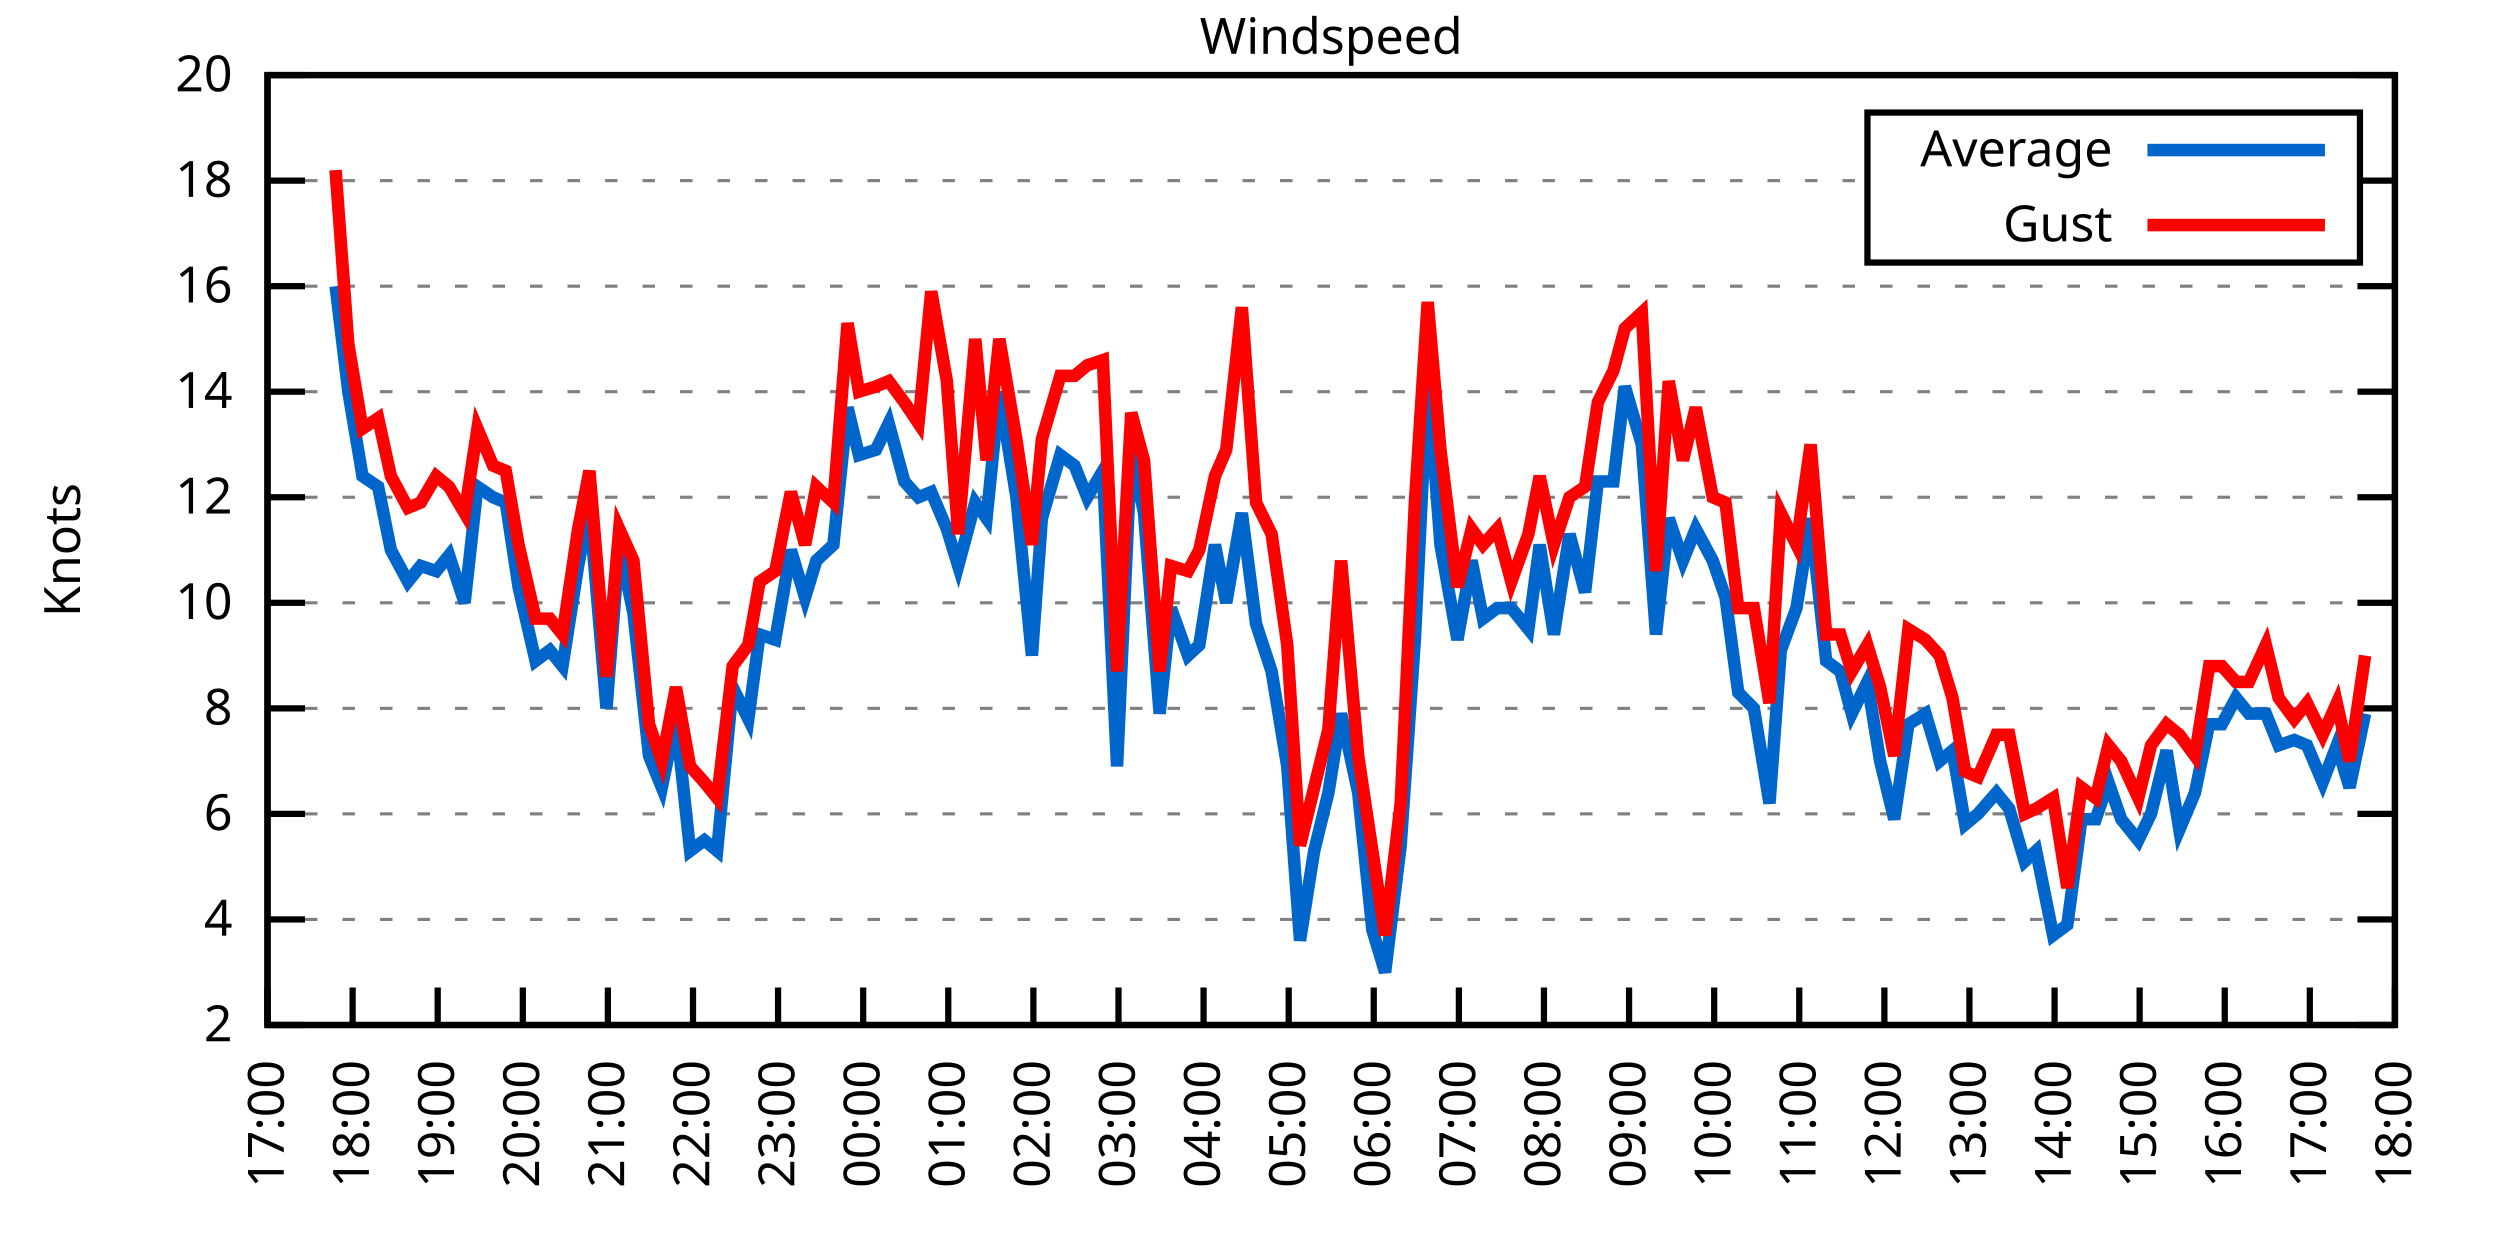
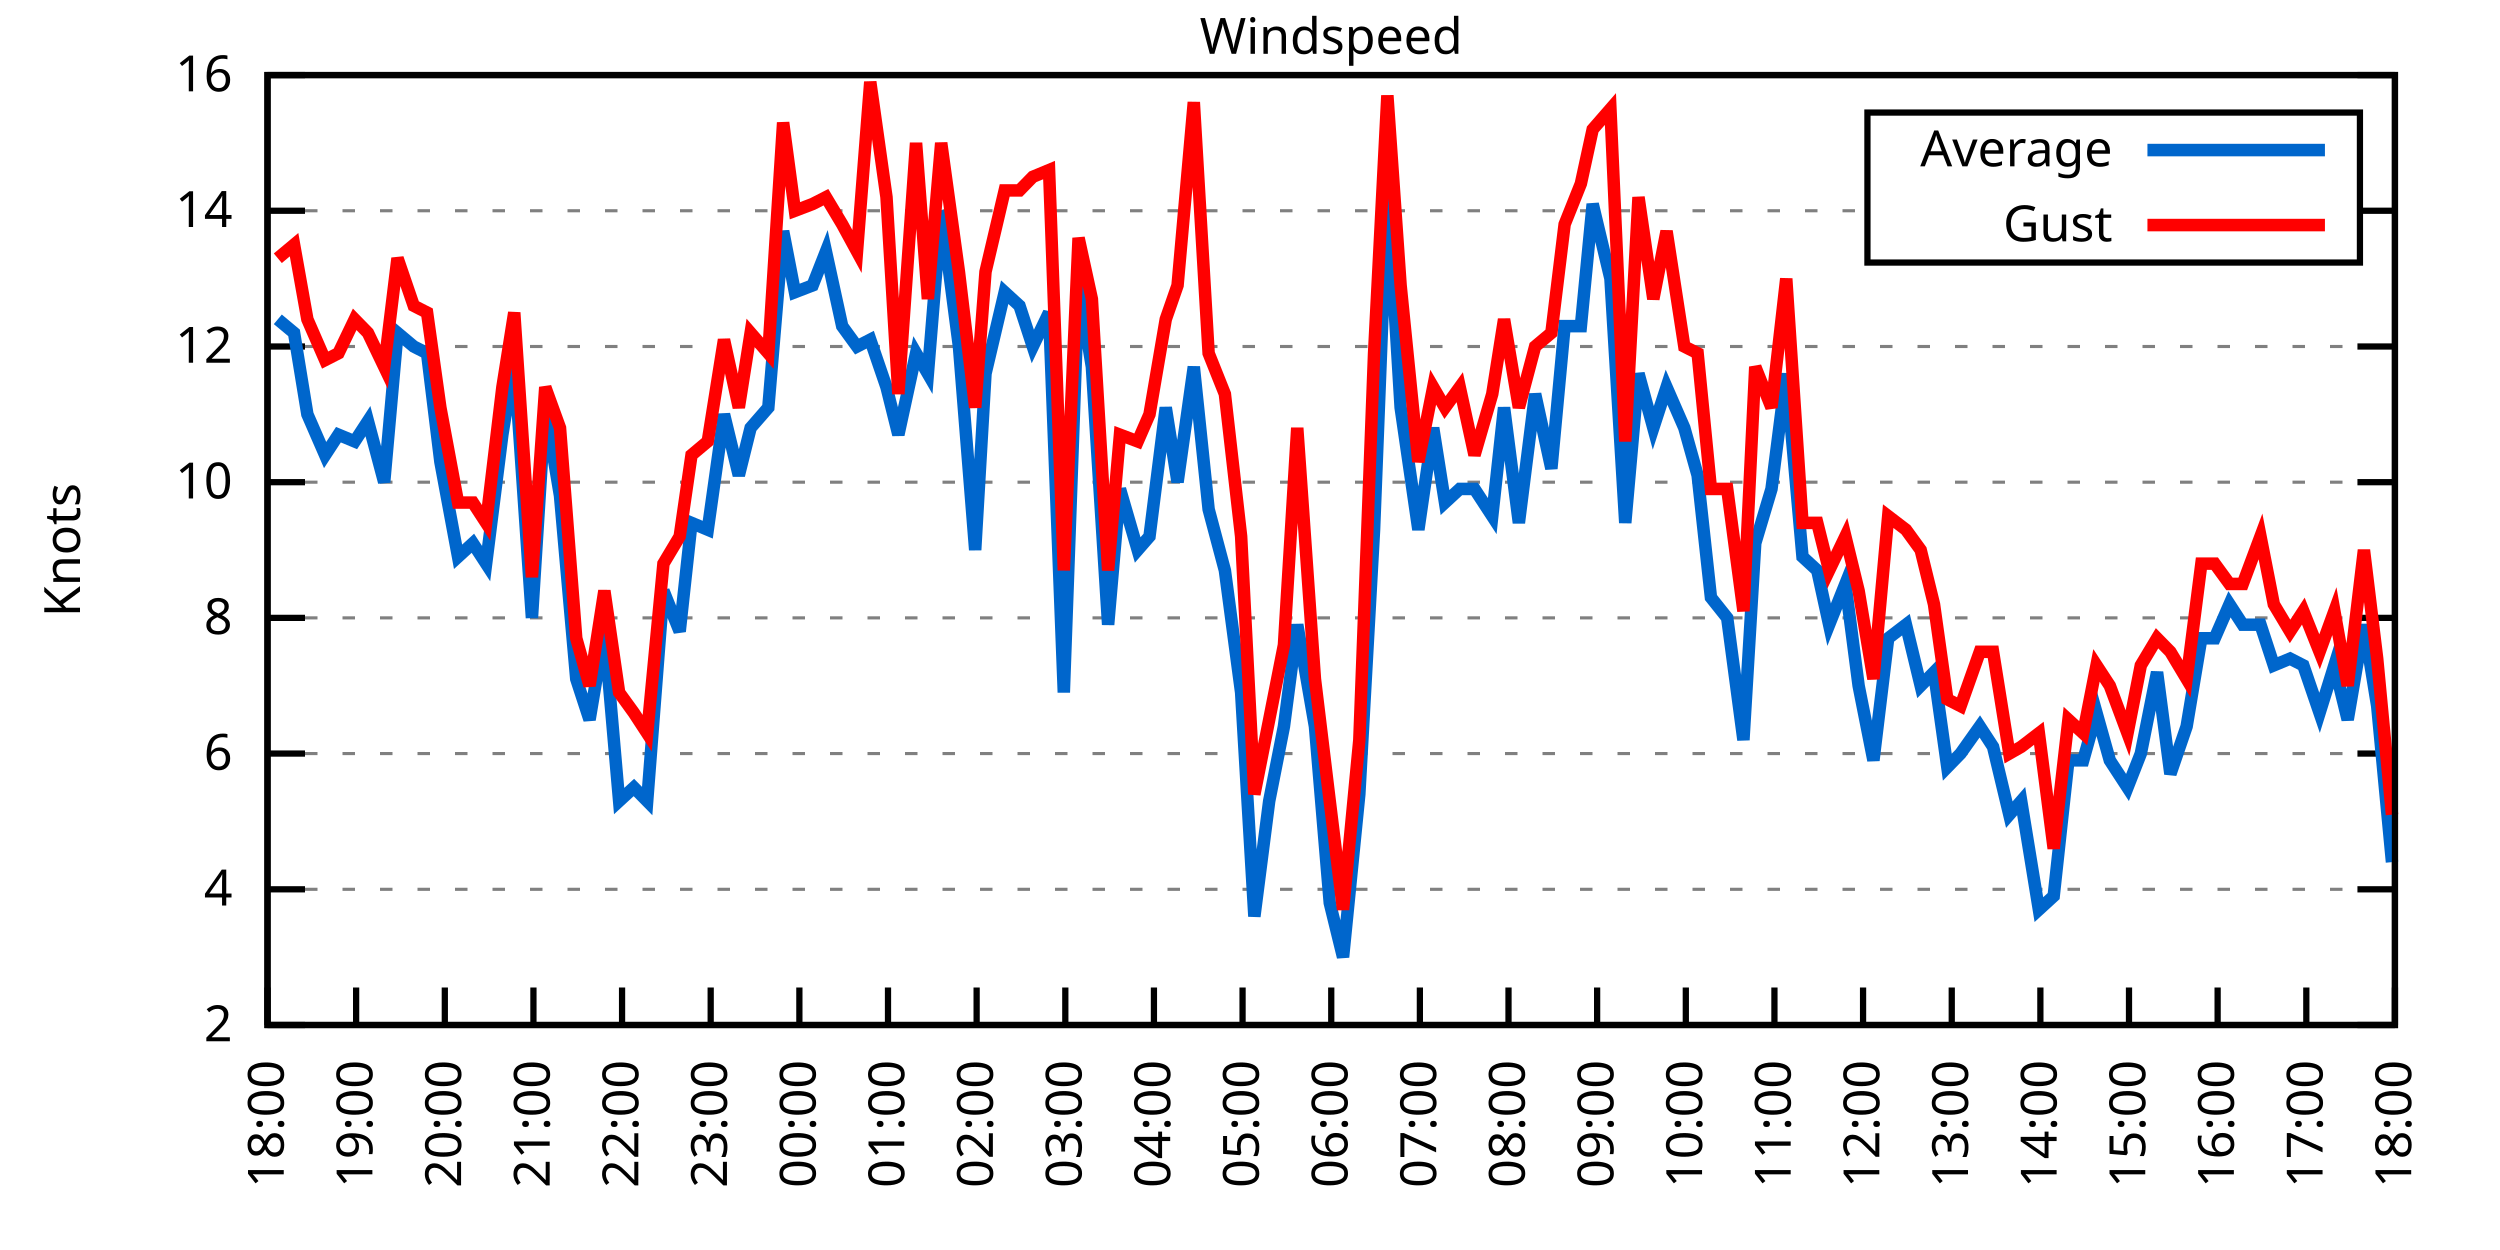
<svg xmlns="http://www.w3.org/2000/svg" xmlns:xlink="http://www.w3.org/1999/xlink" width="400" height="200" viewBox="0 0 400 200">
  <g id="gnuplot_canvas">
    <rect x="0" y="0" width="400" height="200" fill="none" />
    <defs>
      <circle id="gpDot" r="0.5" stroke-width="0.5" stroke="currentColor" />
      <path id="gpPt0" stroke-width="0.333" stroke="currentColor" d="M-1,0 h2 M0,-1 v2" />
      <path id="gpPt1" stroke-width="0.333" stroke="currentColor" d="M-1,-1 L1,1 M1,-1 L-1,1" />
      <path id="gpPt2" stroke-width="0.333" stroke="currentColor" d="M-1,0 L1,0 M0,-1 L0,1 M-1,-1 L1,1 M-1,1 L1,-1" />
      <rect id="gpPt3" stroke-width="0.333" stroke="currentColor" x="-1" y="-1" width="2" height="2" />
      <rect id="gpPt4" stroke-width="0.333" stroke="currentColor" fill="currentColor" x="-1" y="-1" width="2" height="2" />
      <circle id="gpPt5" stroke-width="0.333" stroke="currentColor" cx="0" cy="0" r="1" />
      <use xlink:href="#gpPt5" id="gpPt6" fill="currentColor" stroke="none" />
      <path id="gpPt7" stroke-width="0.333" stroke="currentColor" d="M0,-1.33 L-1.33,0.67 L1.33,0.67 z" />
      <use xlink:href="#gpPt7" id="gpPt8" fill="currentColor" stroke="none" />
      <use xlink:href="#gpPt7" id="gpPt9" stroke="currentColor" transform="rotate(180)" />
      <use xlink:href="#gpPt9" id="gpPt10" fill="currentColor" stroke="none" />
      <use xlink:href="#gpPt3" id="gpPt11" stroke="currentColor" transform="rotate(45)" />
      <use xlink:href="#gpPt11" id="gpPt12" fill="currentColor" stroke="none" />
      <path id="gpPt13" stroke-width="0.333" stroke="currentColor" d="M0,1.330 L1.265,0.411 L0.782,-1.067 L-0.782,-1.076 L-1.265,0.411 z" />
      <use xlink:href="#gpPt13" id="gpPt14" fill="currentColor" stroke="none" />
      <filter id="textbox" filterUnits="objectBoundingBox" x="0" y="0" height="1" width="1">
        <feFlood flood-color="white" flood-opacity="1" result="bgnd" />
        <feComposite in="SourceGraphic" in2="bgnd" operator="atop" />
      </filter>
      <filter id="greybox" filterUnits="objectBoundingBox" x="0" y="0" height="1" width="1">
        <feFlood flood-color="lightgrey" flood-opacity="1" result="grey" />
        <feComposite in="SourceGraphic" in2="grey" operator="atop" />
      </filter>
    </defs>
    <g fill="none" color="white" stroke="currentColor" stroke-width="1.00" stroke-linecap="butt" stroke-linejoin="miter">
</g>
    <g fill="none" color="black" stroke="currentColor" stroke-width="1.00" stroke-linecap="butt" stroke-linejoin="miter">
      <g stroke="none" shape-rendering="crispEdges">
        <polygon fill="rgb(255, 255, 255)" points="42.80,164.00 383.18,164.00 383.18,12.02 42.80,12.02 " />
      </g>
    </g>
    <g fill="none" color="black" stroke="currentColor" stroke-width="1.00" stroke-linecap="butt" stroke-linejoin="miter">
</g>
    <g fill="none" color="black" stroke="black" stroke-width="0.50" stroke-linecap="butt" stroke-linejoin="miter">
</g>
    <g fill="none" color="gray" stroke="currentColor" stroke-width="0.50" stroke-linecap="butt" stroke-linejoin="miter">
      <path stroke="gray" stroke-dasharray="2,4" class="gridline" d="M42.80,164.00 L383.19,164.00  " />
    </g>
    <g fill="none" color="gray" stroke="gray" stroke-width="1.00" stroke-linecap="butt" stroke-linejoin="miter">
</g>
    <g fill="none" color="black" stroke="currentColor" stroke-width="1.00" stroke-linecap="butt" stroke-linejoin="miter">
      <path stroke="black" d="M42.80,164.00 L48.80,164.00 M383.19,164.00 L377.19,164.00  " />
      <g transform="translate(37.20,166.60)" stroke="none" fill="black" font-family="Sans" font-size="8.00" text-anchor="end">
        <text>
          <tspan font-family="Sans"> 2</tspan>
        </text>
      </g>
    </g>
    <g fill="none" color="black" stroke="currentColor" stroke-width="1.00" stroke-linecap="butt" stroke-linejoin="miter">
</g>
    <g fill="none" color="black" stroke="black" stroke-width="0.50" stroke-linecap="butt" stroke-linejoin="miter">
</g>
    <g fill="none" color="gray" stroke="currentColor" stroke-width="0.50" stroke-linecap="butt" stroke-linejoin="miter">
-       <path stroke="gray" stroke-dasharray="2,4" class="gridline" d="M42.80,147.11 L383.19,147.11  " />
-     </g>
-     <g fill="none" color="gray" stroke="gray" stroke-width="1.00" stroke-linecap="butt" stroke-linejoin="miter">
- </g>
-     <g fill="none" color="black" stroke="currentColor" stroke-width="1.00" stroke-linecap="butt" stroke-linejoin="miter">
-       <path stroke="black" d="M42.80,147.11 L48.80,147.11 M383.19,147.11 L377.19,147.11  " />
-       <g transform="translate(37.20,149.71)" stroke="none" fill="black" font-family="Sans" font-size="8.00" text-anchor="end">
+       <path stroke="gray" stroke-dasharray="2,4" class="gridline" d="M42.80,142.29 L383.19,142.29  " />
+     </g>
+     <g fill="none" color="gray" stroke="gray" stroke-width="1.00" stroke-linecap="butt" stroke-linejoin="miter">
+ </g>
+     <g fill="none" color="black" stroke="currentColor" stroke-width="1.00" stroke-linecap="butt" stroke-linejoin="miter">
+       <path stroke="black" d="M42.80,142.29 L48.80,142.29 M383.19,142.29 L377.19,142.29  " />
+       <g transform="translate(37.20,144.89)" stroke="none" fill="black" font-family="Sans" font-size="8.00" text-anchor="end">
        <text>
          <tspan font-family="Sans"> 4</tspan>
        </text>
      </g>
    </g>
    <g fill="none" color="black" stroke="currentColor" stroke-width="1.00" stroke-linecap="butt" stroke-linejoin="miter">
</g>
    <g fill="none" color="black" stroke="black" stroke-width="0.50" stroke-linecap="butt" stroke-linejoin="miter">
</g>
    <g fill="none" color="gray" stroke="currentColor" stroke-width="0.50" stroke-linecap="butt" stroke-linejoin="miter">
-       <path stroke="gray" stroke-dasharray="2,4" class="gridline" d="M42.80,130.22 L383.19,130.22  " />
-     </g>
-     <g fill="none" color="gray" stroke="gray" stroke-width="1.00" stroke-linecap="butt" stroke-linejoin="miter">
- </g>
-     <g fill="none" color="black" stroke="currentColor" stroke-width="1.00" stroke-linecap="butt" stroke-linejoin="miter">
-       <path stroke="black" d="M42.80,130.22 L48.80,130.22 M383.19,130.22 L377.19,130.22  " />
-       <g transform="translate(37.20,132.82)" stroke="none" fill="black" font-family="Sans" font-size="8.00" text-anchor="end">
+       <path stroke="gray" stroke-dasharray="2,4" class="gridline" d="M42.80,120.57 L383.19,120.57  " />
+     </g>
+     <g fill="none" color="gray" stroke="gray" stroke-width="1.00" stroke-linecap="butt" stroke-linejoin="miter">
+ </g>
+     <g fill="none" color="black" stroke="currentColor" stroke-width="1.00" stroke-linecap="butt" stroke-linejoin="miter">
+       <path stroke="black" d="M42.80,120.57 L48.80,120.57 M383.19,120.57 L377.19,120.57  " />
+       <g transform="translate(37.20,123.17)" stroke="none" fill="black" font-family="Sans" font-size="8.00" text-anchor="end">
        <text>
          <tspan font-family="Sans"> 6</tspan>
        </text>
      </g>
    </g>
    <g fill="none" color="black" stroke="currentColor" stroke-width="1.00" stroke-linecap="butt" stroke-linejoin="miter">
</g>
    <g fill="none" color="black" stroke="black" stroke-width="0.50" stroke-linecap="butt" stroke-linejoin="miter">
</g>
    <g fill="none" color="gray" stroke="currentColor" stroke-width="0.50" stroke-linecap="butt" stroke-linejoin="miter">
-       <path stroke="gray" stroke-dasharray="2,4" class="gridline" d="M42.80,113.34 L383.19,113.34  " />
-     </g>
-     <g fill="none" color="gray" stroke="gray" stroke-width="1.00" stroke-linecap="butt" stroke-linejoin="miter">
- </g>
-     <g fill="none" color="black" stroke="currentColor" stroke-width="1.00" stroke-linecap="butt" stroke-linejoin="miter">
-       <path stroke="black" d="M42.80,113.34 L48.80,113.34 M383.19,113.34 L377.19,113.34  " />
-       <g transform="translate(37.20,115.94)" stroke="none" fill="black" font-family="Sans" font-size="8.00" text-anchor="end">
+       <path stroke="gray" stroke-dasharray="2,4" class="gridline" d="M42.80,98.86 L383.19,98.86  " />
+     </g>
+     <g fill="none" color="gray" stroke="gray" stroke-width="1.00" stroke-linecap="butt" stroke-linejoin="miter">
+ </g>
+     <g fill="none" color="black" stroke="currentColor" stroke-width="1.00" stroke-linecap="butt" stroke-linejoin="miter">
+       <path stroke="black" d="M42.80,98.86 L48.80,98.86 M383.19,98.86 L377.19,98.86  " />
+       <g transform="translate(37.20,101.46)" stroke="none" fill="black" font-family="Sans" font-size="8.00" text-anchor="end">
        <text>
          <tspan font-family="Sans"> 8</tspan>
        </text>
      </g>
    </g>
    <g fill="none" color="black" stroke="currentColor" stroke-width="1.00" stroke-linecap="butt" stroke-linejoin="miter">
</g>
    <g fill="none" color="black" stroke="black" stroke-width="0.50" stroke-linecap="butt" stroke-linejoin="miter">
</g>
    <g fill="none" color="gray" stroke="currentColor" stroke-width="0.50" stroke-linecap="butt" stroke-linejoin="miter">
-       <path stroke="gray" stroke-dasharray="2,4" class="gridline" d="M42.80,96.45 L383.19,96.45  " />
-     </g>
-     <g fill="none" color="gray" stroke="gray" stroke-width="1.00" stroke-linecap="butt" stroke-linejoin="miter">
- </g>
-     <g fill="none" color="black" stroke="currentColor" stroke-width="1.00" stroke-linecap="butt" stroke-linejoin="miter">
-       <path stroke="black" d="M42.80,96.45 L48.80,96.45 M383.19,96.45 L377.19,96.45  " />
-       <g transform="translate(37.20,99.05)" stroke="none" fill="black" font-family="Sans" font-size="8.00" text-anchor="end">
+       <path stroke="gray" stroke-dasharray="2,4" class="gridline" d="M42.80,77.15 L383.19,77.15  " />
+     </g>
+     <g fill="none" color="gray" stroke="gray" stroke-width="1.00" stroke-linecap="butt" stroke-linejoin="miter">
+ </g>
+     <g fill="none" color="black" stroke="currentColor" stroke-width="1.00" stroke-linecap="butt" stroke-linejoin="miter">
+       <path stroke="black" d="M42.80,77.15 L48.80,77.15 M383.19,77.15 L377.19,77.15  " />
+       <g transform="translate(37.20,79.75)" stroke="none" fill="black" font-family="Sans" font-size="8.00" text-anchor="end">
        <text>
          <tspan font-family="Sans"> 10</tspan>
        </text>
      </g>
    </g>
    <g fill="none" color="black" stroke="currentColor" stroke-width="1.00" stroke-linecap="butt" stroke-linejoin="miter">
</g>
    <g fill="none" color="black" stroke="black" stroke-width="0.50" stroke-linecap="butt" stroke-linejoin="miter">
</g>
    <g fill="none" color="gray" stroke="currentColor" stroke-width="0.50" stroke-linecap="butt" stroke-linejoin="miter">
-       <path stroke="gray" stroke-dasharray="2,4" class="gridline" d="M42.80,79.56 L383.19,79.56  " />
-     </g>
-     <g fill="none" color="gray" stroke="gray" stroke-width="1.00" stroke-linecap="butt" stroke-linejoin="miter">
- </g>
-     <g fill="none" color="black" stroke="currentColor" stroke-width="1.00" stroke-linecap="butt" stroke-linejoin="miter">
-       <path stroke="black" d="M42.80,79.56 L48.80,79.56 M383.19,79.56 L377.19,79.56  " />
-       <g transform="translate(37.20,82.16)" stroke="none" fill="black" font-family="Sans" font-size="8.00" text-anchor="end">
+       <path stroke="gray" stroke-dasharray="2,4" class="gridline" d="M42.80,55.44 L383.19,55.44  " />
+     </g>
+     <g fill="none" color="gray" stroke="gray" stroke-width="1.00" stroke-linecap="butt" stroke-linejoin="miter">
+ </g>
+     <g fill="none" color="black" stroke="currentColor" stroke-width="1.00" stroke-linecap="butt" stroke-linejoin="miter">
+       <path stroke="black" d="M42.80,55.44 L48.80,55.44 M383.19,55.44 L377.19,55.44  " />
+       <g transform="translate(37.20,58.04)" stroke="none" fill="black" font-family="Sans" font-size="8.00" text-anchor="end">
        <text>
          <tspan font-family="Sans"> 12</tspan>
        </text>
      </g>
    </g>
    <g fill="none" color="black" stroke="currentColor" stroke-width="1.00" stroke-linecap="butt" stroke-linejoin="miter">
</g>
    <g fill="none" color="black" stroke="black" stroke-width="0.50" stroke-linecap="butt" stroke-linejoin="miter">
</g>
    <g fill="none" color="gray" stroke="currentColor" stroke-width="0.50" stroke-linecap="butt" stroke-linejoin="miter">
-       <path stroke="gray" stroke-dasharray="2,4" class="gridline" d="M42.80,62.67 L383.19,62.67  " />
-     </g>
-     <g fill="none" color="gray" stroke="gray" stroke-width="1.00" stroke-linecap="butt" stroke-linejoin="miter">
- </g>
-     <g fill="none" color="black" stroke="currentColor" stroke-width="1.00" stroke-linecap="butt" stroke-linejoin="miter">
-       <path stroke="black" d="M42.80,62.67 L48.80,62.67 M383.19,62.67 L377.19,62.67  " />
-       <g transform="translate(37.20,65.27)" stroke="none" fill="black" font-family="Sans" font-size="8.00" text-anchor="end">
+       <path stroke="gray" stroke-dasharray="2,4" class="gridline" d="M42.80,33.72 L298.79,33.72 M377.59,33.72 L383.19,33.72  " />
+     </g>
+     <g fill="none" color="gray" stroke="gray" stroke-width="1.00" stroke-linecap="butt" stroke-linejoin="miter">
+ </g>
+     <g fill="none" color="black" stroke="currentColor" stroke-width="1.00" stroke-linecap="butt" stroke-linejoin="miter">
+       <path stroke="black" d="M42.80,33.72 L48.80,33.72 M383.19,33.72 L377.19,33.72  " />
+       <g transform="translate(37.20,36.32)" stroke="none" fill="black" font-family="Sans" font-size="8.00" text-anchor="end">
        <text>
          <tspan font-family="Sans"> 14</tspan>
-         </text>
-       </g>
-     </g>
-     <g fill="none" color="black" stroke="currentColor" stroke-width="1.00" stroke-linecap="butt" stroke-linejoin="miter">
- </g>
-     <g fill="none" color="black" stroke="black" stroke-width="0.50" stroke-linecap="butt" stroke-linejoin="miter">
- </g>
-     <g fill="none" color="gray" stroke="currentColor" stroke-width="0.50" stroke-linecap="butt" stroke-linejoin="miter">
-       <path stroke="gray" stroke-dasharray="2,4" class="gridline" d="M42.80,45.79 L383.19,45.79  " />
-     </g>
-     <g fill="none" color="gray" stroke="gray" stroke-width="1.00" stroke-linecap="butt" stroke-linejoin="miter">
- </g>
-     <g fill="none" color="black" stroke="currentColor" stroke-width="1.00" stroke-linecap="butt" stroke-linejoin="miter">
-       <path stroke="black" d="M42.80,45.79 L48.80,45.79 M383.19,45.79 L377.19,45.79  " />
-       <g transform="translate(37.20,48.39)" stroke="none" fill="black" font-family="Sans" font-size="8.00" text-anchor="end">
-         <text>
-           <tspan font-family="Sans"> 16</tspan>
-         </text>
-       </g>
-     </g>
-     <g fill="none" color="black" stroke="currentColor" stroke-width="1.00" stroke-linecap="butt" stroke-linejoin="miter">
- </g>
-     <g fill="none" color="black" stroke="black" stroke-width="0.50" stroke-linecap="butt" stroke-linejoin="miter">
- </g>
-     <g fill="none" color="gray" stroke="currentColor" stroke-width="0.50" stroke-linecap="butt" stroke-linejoin="miter">
-       <path stroke="gray" stroke-dasharray="2,4" class="gridline" d="M42.80,28.90 L298.79,28.90 M377.59,28.90 L383.19,28.90  " />
-     </g>
-     <g fill="none" color="gray" stroke="gray" stroke-width="1.00" stroke-linecap="butt" stroke-linejoin="miter">
- </g>
-     <g fill="none" color="black" stroke="currentColor" stroke-width="1.00" stroke-linecap="butt" stroke-linejoin="miter">
-       <path stroke="black" d="M42.80,28.90 L48.80,28.90 M383.19,28.90 L377.19,28.90  " />
-       <g transform="translate(37.20,31.50)" stroke="none" fill="black" font-family="Sans" font-size="8.00" text-anchor="end">
-         <text>
-           <tspan font-family="Sans"> 18</tspan>
        </text>
      </g>
    </g>
    <g fill="none" color="black" stroke="currentColor" stroke-width="1.00" stroke-linecap="butt" stroke-linejoin="miter">
</g>
    <g fill="none" color="black" stroke="black" stroke-width="0.50" stroke-linecap="butt" stroke-linejoin="miter">
</g>
    <g fill="none" color="gray" stroke="currentColor" stroke-width="0.50" stroke-linecap="butt" stroke-linejoin="miter">
      <path stroke="gray" stroke-dasharray="2,4" class="gridline" d="M42.80,12.01 L383.19,12.01  " />
    </g>
    <g fill="none" color="gray" stroke="gray" stroke-width="1.00" stroke-linecap="butt" stroke-linejoin="miter">
</g>
    <g fill="none" color="black" stroke="currentColor" stroke-width="1.00" stroke-linecap="butt" stroke-linejoin="miter">
      <path stroke="black" d="M42.80,12.01 L48.80,12.01 M383.19,12.01 L377.19,12.01  " />
      <g transform="translate(37.20,14.61)" stroke="none" fill="black" font-family="Sans" font-size="8.00" text-anchor="end">
        <text>
-           <tspan font-family="Sans"> 20</tspan>
+           <tspan font-family="Sans"> 16</tspan>
        </text>
      </g>
    </g>
    <g fill="none" color="black" stroke="currentColor" stroke-width="1.00" stroke-linecap="butt" stroke-linejoin="miter">
      <path stroke="black" d="M42.80,164.00 L42.80,158.00  " />
      <g transform="translate(45.40,169.60) rotate(270.00)" stroke="none" fill="black" font-family="Sans" font-size="8.00" text-anchor="end">
        <text>
-           <tspan font-family="Sans">17:00</tspan>
-         </text>
-       </g>
-     </g>
-     <g fill="none" color="black" stroke="currentColor" stroke-width="1.00" stroke-linecap="butt" stroke-linejoin="miter">
-       <path stroke="black" d="M56.42,164.00 L56.42,158.00  " />
-       <g transform="translate(59.02,169.60) rotate(270.00)" stroke="none" fill="black" font-family="Sans" font-size="8.00" text-anchor="end">
-         <text>
          <tspan font-family="Sans">18:00</tspan>
        </text>
      </g>
    </g>
    <g fill="none" color="black" stroke="currentColor" stroke-width="1.00" stroke-linecap="butt" stroke-linejoin="miter">
-       <path stroke="black" d="M70.03,164.00 L70.03,158.00  " />
-       <g transform="translate(72.63,169.60) rotate(270.00)" stroke="none" fill="black" font-family="Sans" font-size="8.00" text-anchor="end">
+       <path stroke="black" d="M56.98,164.00 L56.98,158.00  " />
+       <g transform="translate(59.58,169.60) rotate(270.00)" stroke="none" fill="black" font-family="Sans" font-size="8.00" text-anchor="end">
        <text>
          <tspan font-family="Sans">19:00</tspan>
        </text>
      </g>
    </g>
    <g fill="none" color="black" stroke="currentColor" stroke-width="1.00" stroke-linecap="butt" stroke-linejoin="miter">
-       <path stroke="black" d="M83.65,164.00 L83.65,158.00  " />
-       <g transform="translate(86.25,169.60) rotate(270.00)" stroke="none" fill="black" font-family="Sans" font-size="8.00" text-anchor="end">
+       <path stroke="black" d="M71.17,164.00 L71.17,158.00  " />
+       <g transform="translate(73.77,169.60) rotate(270.00)" stroke="none" fill="black" font-family="Sans" font-size="8.00" text-anchor="end">
        <text>
          <tspan font-family="Sans">20:00</tspan>
        </text>
      </g>
    </g>
    <g fill="none" color="black" stroke="currentColor" stroke-width="1.00" stroke-linecap="butt" stroke-linejoin="miter">
-       <path stroke="black" d="M97.26,164.00 L97.26,158.00  " />
-       <g transform="translate(99.86,169.60) rotate(270.00)" stroke="none" fill="black" font-family="Sans" font-size="8.00" text-anchor="end">
+       <path stroke="black" d="M85.35,164.00 L85.35,158.00  " />
+       <g transform="translate(87.95,169.60) rotate(270.00)" stroke="none" fill="black" font-family="Sans" font-size="8.00" text-anchor="end">
        <text>
          <tspan font-family="Sans">21:00</tspan>
        </text>
      </g>
    </g>
    <g fill="none" color="black" stroke="currentColor" stroke-width="1.00" stroke-linecap="butt" stroke-linejoin="miter">
-       <path stroke="black" d="M110.88,164.00 L110.88,158.00  " />
-       <g transform="translate(113.48,169.60) rotate(270.00)" stroke="none" fill="black" font-family="Sans" font-size="8.00" text-anchor="end">
+       <path stroke="black" d="M99.53,164.00 L99.53,158.00  " />
+       <g transform="translate(102.13,169.60) rotate(270.00)" stroke="none" fill="black" font-family="Sans" font-size="8.00" text-anchor="end">
        <text>
          <tspan font-family="Sans">22:00</tspan>
        </text>
      </g>
    </g>
    <g fill="none" color="black" stroke="currentColor" stroke-width="1.00" stroke-linecap="butt" stroke-linejoin="miter">
-       <path stroke="black" d="M124.49,164.00 L124.49,158.00  " />
-       <g transform="translate(127.09,169.60) rotate(270.00)" stroke="none" fill="black" font-family="Sans" font-size="8.00" text-anchor="end">
+       <path stroke="black" d="M113.71,164.00 L113.71,158.00  " />
+       <g transform="translate(116.31,169.60) rotate(270.00)" stroke="none" fill="black" font-family="Sans" font-size="8.00" text-anchor="end">
        <text>
          <tspan font-family="Sans">23:00</tspan>
        </text>
      </g>
    </g>
    <g fill="none" color="black" stroke="currentColor" stroke-width="1.00" stroke-linecap="butt" stroke-linejoin="miter">
-       <path stroke="black" d="M138.11,164.00 L138.11,158.00  " />
-       <g transform="translate(140.71,169.60) rotate(270.00)" stroke="none" fill="black" font-family="Sans" font-size="8.00" text-anchor="end">
+       <path stroke="black" d="M127.90,164.00 L127.90,158.00  " />
+       <g transform="translate(130.50,169.60) rotate(270.00)" stroke="none" fill="black" font-family="Sans" font-size="8.00" text-anchor="end">
        <text>
          <tspan font-family="Sans">00:00</tspan>
        </text>
      </g>
    </g>
    <g fill="none" color="black" stroke="currentColor" stroke-width="1.00" stroke-linecap="butt" stroke-linejoin="miter">
-       <path stroke="black" d="M151.72,164.00 L151.72,158.00  " />
-       <g transform="translate(154.32,169.60) rotate(270.00)" stroke="none" fill="black" font-family="Sans" font-size="8.00" text-anchor="end">
+       <path stroke="black" d="M142.08,164.00 L142.08,158.00  " />
+       <g transform="translate(144.68,169.60) rotate(270.00)" stroke="none" fill="black" font-family="Sans" font-size="8.00" text-anchor="end">
        <text>
          <tspan font-family="Sans">01:00</tspan>
        </text>
      </g>
    </g>
    <g fill="none" color="black" stroke="currentColor" stroke-width="1.00" stroke-linecap="butt" stroke-linejoin="miter">
-       <path stroke="black" d="M165.34,164.00 L165.34,158.00  " />
-       <g transform="translate(167.94,169.60) rotate(270.00)" stroke="none" fill="black" font-family="Sans" font-size="8.00" text-anchor="end">
+       <path stroke="black" d="M156.26,164.00 L156.26,158.00  " />
+       <g transform="translate(158.86,169.60) rotate(270.00)" stroke="none" fill="black" font-family="Sans" font-size="8.00" text-anchor="end">
        <text>
          <tspan font-family="Sans">02:00</tspan>
        </text>
      </g>
    </g>
    <g fill="none" color="black" stroke="currentColor" stroke-width="1.00" stroke-linecap="butt" stroke-linejoin="miter">
-       <path stroke="black" d="M178.96,164.00 L178.96,158.00  " />
-       <g transform="translate(181.56,169.60) rotate(270.00)" stroke="none" fill="black" font-family="Sans" font-size="8.00" text-anchor="end">
+       <path stroke="black" d="M170.45,164.00 L170.45,158.00  " />
+       <g transform="translate(173.05,169.60) rotate(270.00)" stroke="none" fill="black" font-family="Sans" font-size="8.00" text-anchor="end">
        <text>
          <tspan font-family="Sans">03:00</tspan>
        </text>
      </g>
    </g>
    <g fill="none" color="black" stroke="currentColor" stroke-width="1.00" stroke-linecap="butt" stroke-linejoin="miter">
-       <path stroke="black" d="M192.57,164.00 L192.57,158.00  " />
-       <g transform="translate(195.17,169.60) rotate(270.00)" stroke="none" fill="black" font-family="Sans" font-size="8.00" text-anchor="end">
+       <path stroke="black" d="M184.63,164.00 L184.63,158.00  " />
+       <g transform="translate(187.23,169.60) rotate(270.00)" stroke="none" fill="black" font-family="Sans" font-size="8.00" text-anchor="end">
        <text>
          <tspan font-family="Sans">04:00</tspan>
        </text>
      </g>
    </g>
    <g fill="none" color="black" stroke="currentColor" stroke-width="1.00" stroke-linecap="butt" stroke-linejoin="miter">
-       <path stroke="black" d="M206.19,164.00 L206.19,158.00  " />
-       <g transform="translate(208.79,169.60) rotate(270.00)" stroke="none" fill="black" font-family="Sans" font-size="8.00" text-anchor="end">
+       <path stroke="black" d="M198.81,164.00 L198.81,158.00  " />
+       <g transform="translate(201.41,169.60) rotate(270.00)" stroke="none" fill="black" font-family="Sans" font-size="8.00" text-anchor="end">
        <text>
          <tspan font-family="Sans">05:00</tspan>
        </text>
      </g>
    </g>
    <g fill="none" color="black" stroke="currentColor" stroke-width="1.00" stroke-linecap="butt" stroke-linejoin="miter">
-       <path stroke="black" d="M219.80,164.00 L219.80,158.00  " />
-       <g transform="translate(222.40,169.60) rotate(270.00)" stroke="none" fill="black" font-family="Sans" font-size="8.00" text-anchor="end">
+       <path stroke="black" d="M213.00,164.00 L213.00,158.00  " />
+       <g transform="translate(215.60,169.60) rotate(270.00)" stroke="none" fill="black" font-family="Sans" font-size="8.00" text-anchor="end">
        <text>
          <tspan font-family="Sans">06:00</tspan>
        </text>
      </g>
    </g>
    <g fill="none" color="black" stroke="currentColor" stroke-width="1.00" stroke-linecap="butt" stroke-linejoin="miter">
-       <path stroke="black" d="M233.42,164.00 L233.42,158.00  " />
-       <g transform="translate(236.02,169.60) rotate(270.00)" stroke="none" fill="black" font-family="Sans" font-size="8.00" text-anchor="end">
+       <path stroke="black" d="M227.18,164.00 L227.18,158.00  " />
+       <g transform="translate(229.78,169.60) rotate(270.00)" stroke="none" fill="black" font-family="Sans" font-size="8.00" text-anchor="end">
        <text>
          <tspan font-family="Sans">07:00</tspan>
        </text>
      </g>
    </g>
    <g fill="none" color="black" stroke="currentColor" stroke-width="1.00" stroke-linecap="butt" stroke-linejoin="miter">
-       <path stroke="black" d="M247.03,164.00 L247.03,158.00  " />
-       <g transform="translate(249.63,169.60) rotate(270.00)" stroke="none" fill="black" font-family="Sans" font-size="8.00" text-anchor="end">
+       <path stroke="black" d="M241.36,164.00 L241.36,158.00  " />
+       <g transform="translate(243.96,169.60) rotate(270.00)" stroke="none" fill="black" font-family="Sans" font-size="8.00" text-anchor="end">
        <text>
          <tspan font-family="Sans">08:00</tspan>
        </text>
      </g>
    </g>
    <g fill="none" color="black" stroke="currentColor" stroke-width="1.00" stroke-linecap="butt" stroke-linejoin="miter">
-       <path stroke="black" d="M260.65,164.00 L260.65,158.00  " />
-       <g transform="translate(263.25,169.60) rotate(270.00)" stroke="none" fill="black" font-family="Sans" font-size="8.00" text-anchor="end">
+       <path stroke="black" d="M255.54,164.00 L255.54,158.00  " />
+       <g transform="translate(258.14,169.60) rotate(270.00)" stroke="none" fill="black" font-family="Sans" font-size="8.00" text-anchor="end">
        <text>
          <tspan font-family="Sans">09:00</tspan>
        </text>
      </g>
    </g>
    <g fill="none" color="black" stroke="currentColor" stroke-width="1.00" stroke-linecap="butt" stroke-linejoin="miter">
-       <path stroke="black" d="M274.27,164.00 L274.27,158.00  " />
-       <g transform="translate(276.87,169.60) rotate(270.00)" stroke="none" fill="black" font-family="Sans" font-size="8.00" text-anchor="end">
+       <path stroke="black" d="M269.73,164.00 L269.73,158.00  " />
+       <g transform="translate(272.33,169.60) rotate(270.00)" stroke="none" fill="black" font-family="Sans" font-size="8.00" text-anchor="end">
        <text>
          <tspan font-family="Sans">10:00</tspan>
        </text>
      </g>
    </g>
    <g fill="none" color="black" stroke="currentColor" stroke-width="1.00" stroke-linecap="butt" stroke-linejoin="miter">
-       <path stroke="black" d="M287.88,164.00 L287.88,158.00  " />
-       <g transform="translate(290.48,169.60) rotate(270.00)" stroke="none" fill="black" font-family="Sans" font-size="8.00" text-anchor="end">
+       <path stroke="black" d="M283.91,164.00 L283.91,158.00  " />
+       <g transform="translate(286.51,169.60) rotate(270.00)" stroke="none" fill="black" font-family="Sans" font-size="8.00" text-anchor="end">
        <text>
          <tspan font-family="Sans">11:00</tspan>
        </text>
      </g>
    </g>
    <g fill="none" color="black" stroke="currentColor" stroke-width="1.00" stroke-linecap="butt" stroke-linejoin="miter">
-       <path stroke="black" d="M301.50,164.00 L301.50,158.00  " />
-       <g transform="translate(304.10,169.60) rotate(270.00)" stroke="none" fill="black" font-family="Sans" font-size="8.00" text-anchor="end">
+       <path stroke="black" d="M298.09,164.00 L298.09,158.00  " />
+       <g transform="translate(300.69,169.60) rotate(270.00)" stroke="none" fill="black" font-family="Sans" font-size="8.00" text-anchor="end">
        <text>
          <tspan font-family="Sans">12:00</tspan>
        </text>
      </g>
    </g>
    <g fill="none" color="black" stroke="currentColor" stroke-width="1.00" stroke-linecap="butt" stroke-linejoin="miter">
-       <path stroke="black" d="M315.11,164.00 L315.11,158.00  " />
-       <g transform="translate(317.71,169.60) rotate(270.00)" stroke="none" fill="black" font-family="Sans" font-size="8.00" text-anchor="end">
+       <path stroke="black" d="M312.28,164.00 L312.28,158.00  " />
+       <g transform="translate(314.88,169.60) rotate(270.00)" stroke="none" fill="black" font-family="Sans" font-size="8.00" text-anchor="end">
        <text>
          <tspan font-family="Sans">13:00</tspan>
        </text>
      </g>
    </g>
    <g fill="none" color="black" stroke="currentColor" stroke-width="1.00" stroke-linecap="butt" stroke-linejoin="miter">
-       <path stroke="black" d="M328.73,164.00 L328.73,158.00  " />
-       <g transform="translate(331.33,169.60) rotate(270.00)" stroke="none" fill="black" font-family="Sans" font-size="8.00" text-anchor="end">
+       <path stroke="black" d="M326.46,164.00 L326.46,158.00  " />
+       <g transform="translate(329.06,169.60) rotate(270.00)" stroke="none" fill="black" font-family="Sans" font-size="8.00" text-anchor="end">
        <text>
          <tspan font-family="Sans">14:00</tspan>
        </text>
      </g>
    </g>
    <g fill="none" color="black" stroke="currentColor" stroke-width="1.00" stroke-linecap="butt" stroke-linejoin="miter">
-       <path stroke="black" d="M342.34,164.00 L342.34,158.00  " />
-       <g transform="translate(344.94,169.60) rotate(270.00)" stroke="none" fill="black" font-family="Sans" font-size="8.00" text-anchor="end">
+       <path stroke="black" d="M340.64,164.00 L340.64,158.00  " />
+       <g transform="translate(343.24,169.60) rotate(270.00)" stroke="none" fill="black" font-family="Sans" font-size="8.00" text-anchor="end">
        <text>
          <tspan font-family="Sans">15:00</tspan>
        </text>
      </g>
    </g>
    <g fill="none" color="black" stroke="currentColor" stroke-width="1.00" stroke-linecap="butt" stroke-linejoin="miter">
-       <path stroke="black" d="M355.96,164.00 L355.96,158.00  " />
-       <g transform="translate(358.56,169.60) rotate(270.00)" stroke="none" fill="black" font-family="Sans" font-size="8.00" text-anchor="end">
+       <path stroke="black" d="M354.82,164.00 L354.82,158.00  " />
+       <g transform="translate(357.42,169.60) rotate(270.00)" stroke="none" fill="black" font-family="Sans" font-size="8.00" text-anchor="end">
        <text>
          <tspan font-family="Sans">16:00</tspan>
        </text>
      </g>
    </g>
    <g fill="none" color="black" stroke="currentColor" stroke-width="1.00" stroke-linecap="butt" stroke-linejoin="miter">
-       <path stroke="black" d="M369.57,164.00 L369.57,158.00  " />
-       <g transform="translate(372.17,169.60) rotate(270.00)" stroke="none" fill="black" font-family="Sans" font-size="8.00" text-anchor="end">
+       <path stroke="black" d="M369.01,164.00 L369.01,158.00  " />
+       <g transform="translate(371.61,169.60) rotate(270.00)" stroke="none" fill="black" font-family="Sans" font-size="8.00" text-anchor="end">
        <text>
          <tspan font-family="Sans">17:00</tspan>
        </text>
      </g>
    </g>
    <g fill="none" color="black" stroke="currentColor" stroke-width="1.00" stroke-linecap="butt" stroke-linejoin="miter">
      <path stroke="black" d="M383.19,164.00 L383.19,158.00  " />
      <g transform="translate(385.79,169.60) rotate(270.00)" stroke="none" fill="black" font-family="Sans" font-size="8.00" text-anchor="end">
        <text>
          <tspan font-family="Sans">18:00</tspan>
        </text>
      </g>
    </g>
    <g fill="none" color="black" stroke="currentColor" stroke-width="1.00" stroke-linecap="butt" stroke-linejoin="miter">
</g>
    <g fill="none" color="black" stroke="currentColor" stroke-width="1.00" stroke-linecap="butt" stroke-linejoin="miter">
      <path stroke="black" d="M42.80,12.01 L42.80,164.00 L383.19,164.00 L383.19,12.01 L42.80,12.01 Z  " />
    </g>
    <g fill="none" color="black" stroke="currentColor" stroke-width="1.00" stroke-linecap="butt" stroke-linejoin="miter">
</g>
    <g fill="none" color="black" stroke="currentColor" stroke-width="1.00" stroke-linecap="butt" stroke-linejoin="miter">
      <path stroke="black" d="M298.79,42.01 L298.79,18.01 L377.59,18.01 L377.59,42.01 L298.79,42.01 Z  " />
    </g>
    <g id="Windspeed_plot_1">
      <g fill="none" color="white" stroke="black" stroke-width="2.00" stroke-linecap="butt" stroke-linejoin="miter">
</g>
      <g fill="none" color="black" stroke="currentColor" stroke-width="2.00" stroke-linecap="butt" stroke-linejoin="miter">
        <g transform="translate(337.99,26.61)" stroke="none" fill="black" font-family="Sans" font-size="8.00" text-anchor="end">
          <text>
            <tspan font-family="Sans">Average</tspan>
          </text>
        </g>
      </g>
      <g fill="none" color="black" stroke="currentColor" stroke-width="2.00" stroke-linecap="butt" stroke-linejoin="miter">
-         <path stroke="rgb(  0, 102, 204)" d="M343.59,24.01 L371.99,24.01 M53.69,45.79 L55.73,62.67 L58.00,76.18 L60.50,77.87 L62.54,88.00 L65.27,93.07   L67.31,90.54 L69.80,91.38 L71.85,88.85 L74.34,96.45 L76.39,77.87 L78.88,79.56 L80.92,80.41 L82.97,93.92   L85.69,105.74 L87.96,104.05 L90.00,106.58 L92.50,90.54 L94.31,81.25 L97.04,113.34 L99.08,87.16 L101.35,98.14   L103.84,120.94 L105.89,126.00 L108.15,115.03 L110.42,136.14 L112.69,134.45 L114.74,136.14 L117.23,109.96 L119.73,115.03   L121.54,101.52 L124.04,102.36 L126.54,88.00 L128.81,95.60 L130.62,89.69 L133.34,87.16 L135.61,65.21 L137.43,72.81   L140.15,71.96 L142.19,67.74 L144.69,77.03 L146.96,79.56 L149.00,78.72 L151.50,84.63 L153.31,90.54 L156.04,80.41   L157.85,82.94 L159.89,62.67 L162.62,79.56 L165.11,104.89 L166.70,82.94 L169.65,72.81 L171.92,74.49 L173.96,79.56   L176.46,75.34 L178.73,122.62 L181.00,71.96 L183.04,82.09 L185.54,114.18 L187.35,97.29 L190.08,104.89 L191.89,103.20   L194.39,87.16 L196.20,96.45 L198.70,82.09 L200.97,99.83 L203.46,107.43 L205.96,122.62 L208.00,150.49 L210.27,136.14   L212.54,126.85 L214.58,114.18 L217.31,126.85 L219.58,148.80 L221.62,155.56 L224.11,135.29 L226.38,102.36 L228.43,60.14   L230.47,87.16 L233.19,102.36 L235.46,89.69 L237.28,98.98 L239.55,97.29 L241.81,97.29 L244.54,100.67 L246.35,87.16   L248.62,101.52 L251.12,85.47 L253.61,94.76 L255.66,77.03 L258.15,77.03 L259.97,61.83 L262.69,71.12 L264.96,101.52   L267.00,82.94 L269.27,89.69 L271.32,84.63 L274.04,89.69 L276.08,95.60 L278.12,110.80 L280.62,113.34 L283.12,128.54   L284.93,104.05 L287.43,97.29 L289.70,82.94 L292.19,105.74 L294.46,107.43 L296.28,114.18 L298.77,109.11 L300.82,121.78   L303.08,131.07 L305.35,115.87 L308.08,114.18 L310.35,121.78 L312.39,120.09 L314.43,131.91 L316.47,130.22 L319.42,126.85   L321.47,129.38 L323.96,137.82 L325.78,136.14 L328.50,149.65 L330.77,147.96 L333.04,131.07 L335.31,131.07 L337.35,125.16   L339.39,131.07 L342.12,134.45 L344.16,130.22 L346.65,120.09 L348.70,132.76 L351.19,126.85 L353.46,115.87 L355.50,115.87   L357.77,111.65 L359.82,114.18 L362.54,114.18 L364.58,119.25 L367.08,118.40 L369.12,119.25 L371.62,125.16 L373.89,119.25   L375.93,126.00 L378.42,114.18  " />
+         <path stroke="rgb(  0, 102, 204)" d="M343.59,24.01 L371.99,24.01 M44.45,51.09 L47.05,53.26 L49.18,66.29 L52.02,72.81 L54.15,69.55 L56.75,70.63   L58.87,67.38 L61.47,77.15 L63.60,53.26 L66.20,55.44 L68.33,56.52 L70.46,73.89 L73.29,89.09 L75.66,86.92   L77.78,90.18 L80.38,69.55 L82.28,57.61 L85.11,98.86 L87.24,65.21 L89.60,79.32 L92.20,108.63 L94.33,115.15   L96.70,101.03 L99.06,128.17 L101.42,126.00 L103.55,128.17 L106.15,94.52 L108.75,101.03 L110.64,83.66 L113.24,84.75   L115.84,66.29 L118.21,76.06 L120.10,68.46 L122.93,65.21 L125.30,36.98 L127.19,46.75 L130.02,45.66 L132.15,40.24   L134.75,52.18 L137.12,55.44 L139.24,54.35 L141.84,61.95 L143.74,69.55 L146.57,56.52 L148.46,59.78 L150.59,33.72   L153.43,55.44 L156.03,88.00 L157.68,59.78 L160.75,46.75 L163.12,48.92 L165.25,55.44 L167.85,50.01 L170.21,110.80   L172.57,45.66 L174.70,58.69 L177.30,99.95 L179.19,78.23 L182.03,88.00 L183.92,85.83 L186.52,65.21 L188.41,77.15   L191.01,58.69 L193.38,81.49 L195.98,91.26 L198.58,110.80 L200.70,146.63 L203.07,128.17 L205.43,116.23 L207.56,99.95   L210.39,116.23 L212.76,144.46 L214.89,153.14 L217.49,127.09 L219.85,84.75 L221.98,30.47 L224.10,65.21 L226.94,84.75   L229.31,68.46 L231.20,80.41 L233.56,78.23 L235.92,78.23 L238.76,82.58 L240.65,65.21 L243.02,83.66 L245.62,63.04   L248.22,74.98 L250.34,52.18 L252.94,52.18 L254.83,32.64 L257.67,44.58 L260.04,83.66 L262.16,59.78 L264.53,68.46   L266.65,61.95 L269.49,68.46 L271.62,76.06 L273.75,95.60 L276.35,98.86 L278.95,118.40 L280.84,86.92 L283.44,78.23   L285.80,59.78 L288.40,89.09 L290.76,91.26 L292.66,99.95 L295.26,93.43 L297.38,109.72 L299.75,121.66 L302.11,102.12   L304.95,99.95 L307.31,109.72 L309.44,107.55 L311.57,122.75 L313.69,120.57 L316.77,116.23 L318.89,119.49 L321.49,130.35   L323.39,128.17 L326.22,145.54 L328.59,143.37 L330.95,121.66 L333.31,121.66 L335.44,114.06 L337.57,121.66 L340.40,126.00   L342.53,120.57 L345.13,107.55 L347.26,123.83 L349.86,116.23 L352.22,102.12 L354.35,102.12 L356.72,96.69 L358.84,99.95   L361.68,99.95 L363.81,106.46 L366.41,105.38 L368.53,106.46 L371.13,114.06 L373.50,106.46 L375.63,115.15 L378.23,99.95   L380.35,112.97 L382.72,137.94  " />
      </g>
    </g>
    <g id="Windspeed_plot_2">
      <g fill="none" color="black" stroke="currentColor" stroke-width="2.00" stroke-linecap="butt" stroke-linejoin="miter">
        <g transform="translate(337.99,38.61)" stroke="none" fill="black" font-family="Sans" font-size="8.00" text-anchor="end">
          <text>
            <tspan font-family="Sans">Gust</tspan>
          </text>
        </g>
      </g>
      <g fill="none" color="black" stroke="currentColor" stroke-width="2.00" stroke-linecap="butt" stroke-linejoin="miter">
-         <path stroke="rgb(255,   0,   0)" d="M343.59,36.01 L371.99,36.01 M53.69,27.21 L55.73,55.07 L58.00,68.58 L60.50,66.90 L62.54,76.18 L65.27,81.25   L67.31,80.41 L69.80,76.18 L71.85,77.87 L74.34,82.09 L76.39,68.58 L78.88,74.49 L80.92,75.34 L82.97,87.16   L85.69,98.98 L87.96,98.98 L90.00,101.52 L92.50,84.63 L94.31,75.34 L97.04,108.27 L99.08,84.63 L101.35,89.69   L103.84,115.87 L105.89,121.78 L108.15,109.96 L110.42,122.62 L112.69,125.16 L114.74,127.69 L117.23,106.58 L119.73,103.20   L121.54,93.07 L124.04,91.38 L126.54,78.72 L128.81,87.16 L130.62,77.87 L133.34,80.41 L135.61,51.70 L137.43,62.67   L140.15,61.83 L142.19,60.98 L144.69,64.36 L146.96,67.74 L149.00,46.63 L151.50,60.98 L153.31,85.47 L156.04,54.23   L157.85,73.65 L159.89,54.23 L162.62,70.27 L165.11,87.16 L166.70,70.27 L169.65,60.14 L171.92,60.14 L173.96,58.45   L176.46,57.61 L178.73,107.43 L181.00,66.05 L183.04,73.65 L185.54,107.43 L187.35,90.54 L190.08,91.38 L191.89,88.00   L194.39,76.18 L196.20,71.96 L198.70,49.16 L200.97,80.41 L203.46,85.47 L205.96,103.20 L208.00,135.29 L210.27,126.00   L212.54,116.71 L214.58,89.69 L217.31,120.94 L219.58,136.14 L221.62,149.65 L224.11,128.54 L226.38,80.41 L228.43,48.32   L230.47,71.96 L233.19,93.92 L235.46,84.63 L237.28,87.16 L239.55,84.63 L241.81,93.07 L244.54,85.47 L246.35,76.18   L248.62,87.16 L251.12,79.56 L253.61,77.87 L255.66,64.36 L258.15,59.30 L259.97,52.54 L262.69,50.01 L264.96,91.38   L267.00,60.98 L269.27,73.65 L271.32,65.21 L274.04,79.56 L276.08,80.41 L278.12,97.29 L280.62,97.29 L283.12,112.49   L284.93,82.09 L287.43,87.16 L289.70,71.12 L292.19,101.52 L294.46,101.52 L296.28,107.43 L298.77,103.20 L300.82,109.96   L303.08,120.94 L305.35,100.67 L308.08,102.36 L310.35,104.89 L312.39,111.65 L314.43,123.47 L316.47,124.31 L319.42,117.56   L321.47,117.56 L323.96,130.22 L325.78,129.38 L328.50,127.69 L330.77,142.05 L333.04,126.00 L335.31,127.69 L337.35,119.25   L339.39,121.78 L342.12,127.69 L344.16,119.25 L346.65,115.87 L348.70,117.56 L351.19,120.94 L353.46,106.58 L355.50,106.58   L357.77,109.11 L359.82,109.11 L362.54,103.20 L364.58,111.65 L367.08,115.03 L369.12,112.49 L371.62,117.56 L373.89,112.49   L375.93,121.78 L378.42,104.89  " />
+         <path stroke="rgb(255,   0,   0)" d="M343.59,36.01 L371.99,36.01 M44.45,41.32 L47.05,39.15 L49.18,51.09 L52.02,57.61 L54.15,56.52 L56.75,51.09   L58.87,53.26 L61.47,58.69 L63.60,41.32 L66.20,48.92 L68.33,50.01 L70.46,65.21 L73.29,80.41 L75.66,80.41   L77.78,83.66 L80.38,61.95 L82.28,50.01 L85.11,92.35 L87.24,61.95 L89.60,68.46 L92.20,102.12 L94.33,109.72   L96.70,94.52 L99.06,110.80 L101.42,114.06 L103.55,117.32 L106.15,90.18 L108.75,85.83 L110.64,72.81 L113.24,70.63   L115.84,54.35 L118.21,65.21 L120.10,53.26 L122.93,56.52 L125.30,19.61 L127.19,33.72 L130.02,32.64 L132.15,31.55   L134.75,35.89 L137.12,40.24 L139.24,13.10 L141.84,31.55 L143.74,63.04 L146.57,22.87 L148.46,47.84 L150.59,22.87   L153.43,43.49 L156.03,65.21 L157.68,43.49 L160.75,30.47 L163.12,30.47 L165.25,28.29 L167.85,27.21 L170.21,91.26   L172.57,38.07 L174.70,47.84 L177.30,91.26 L179.19,69.55 L182.03,70.63 L183.92,66.29 L186.52,51.09 L188.41,45.66   L191.01,16.35 L193.38,56.52 L195.98,63.04 L198.58,85.83 L200.70,127.09 L203.07,115.15 L205.43,103.20 L207.56,68.46   L210.39,108.63 L212.76,128.17 L214.89,145.54 L217.49,118.40 L219.85,56.52 L221.98,15.27 L224.10,45.66 L226.94,73.89   L229.31,61.95 L231.20,65.21 L233.56,61.95 L235.92,72.81 L238.76,63.04 L240.65,51.09 L243.02,65.21 L245.62,55.44   L248.22,53.26 L250.34,35.89 L252.94,29.38 L254.83,20.70 L257.67,17.44 L260.04,70.63 L262.16,31.55 L264.53,47.84   L266.65,36.98 L269.49,55.44 L271.62,56.52 L273.75,78.23 L276.35,78.23 L278.95,97.78 L280.84,58.69 L283.44,65.21   L285.80,44.58 L288.40,83.66 L290.76,83.66 L292.66,91.26 L295.26,85.83 L297.38,94.52 L299.75,108.63 L302.11,82.58   L304.95,84.75 L307.31,88.00 L309.44,96.69 L311.57,111.89 L313.69,112.97 L316.77,104.29 L318.89,104.29 L321.49,120.57   L323.39,119.49 L326.22,117.32 L328.59,135.77 L330.95,115.15 L333.31,117.32 L335.44,106.46 L337.57,109.72 L340.40,117.32   L342.53,106.46 L345.13,102.12 L347.26,104.29 L349.86,108.63 L352.22,90.18 L354.35,90.18 L356.72,93.43 L358.84,93.43   L361.68,85.83 L363.81,96.69 L366.41,101.03 L368.53,97.78 L371.13,104.29 L373.50,97.78 L375.63,109.72 L378.23,88.00   L380.35,105.38 L382.72,130.35  " />
      </g>
    </g>
    <g fill="none" color="black" stroke="currentColor" stroke-width="2.00" stroke-linecap="butt" stroke-linejoin="miter">
</g>
    <g fill="none" color="black" stroke="black" stroke-width="1.00" stroke-linecap="butt" stroke-linejoin="miter">
</g>
    <g fill="none" color="black" stroke="currentColor" stroke-width="1.00" stroke-linecap="butt" stroke-linejoin="miter">
      <path stroke="black" d="M42.80,12.01 L42.80,164.00 L383.19,164.00 L383.19,12.01 L42.80,12.01 Z  " />
      <g transform="translate(12.80,88.01) rotate(270.00)" stroke="none" fill="black" font-family="Sans" font-size="8.00" text-anchor="middle">
        <text>
          <tspan font-family="Sans">Knots</tspan>
        </text>
      </g>
    </g>
    <g fill="none" color="black" stroke="currentColor" stroke-width="1.00" stroke-linecap="butt" stroke-linejoin="miter">
</g>
    <g fill="none" color="black" stroke="currentColor" stroke-width="1.00" stroke-linecap="butt" stroke-linejoin="miter">
      <g transform="translate(212.99,8.61)" stroke="none" fill="black" font-family="Sans" font-size="8.00" text-anchor="middle">
        <text>
          <tspan font-family="Sans">Windspeed</tspan>
        </text>
      </g>
    </g>
    <g fill="none" color="black" stroke="currentColor" stroke-width="1.00" stroke-linecap="butt" stroke-linejoin="miter">
</g>
  </g>
</svg>
